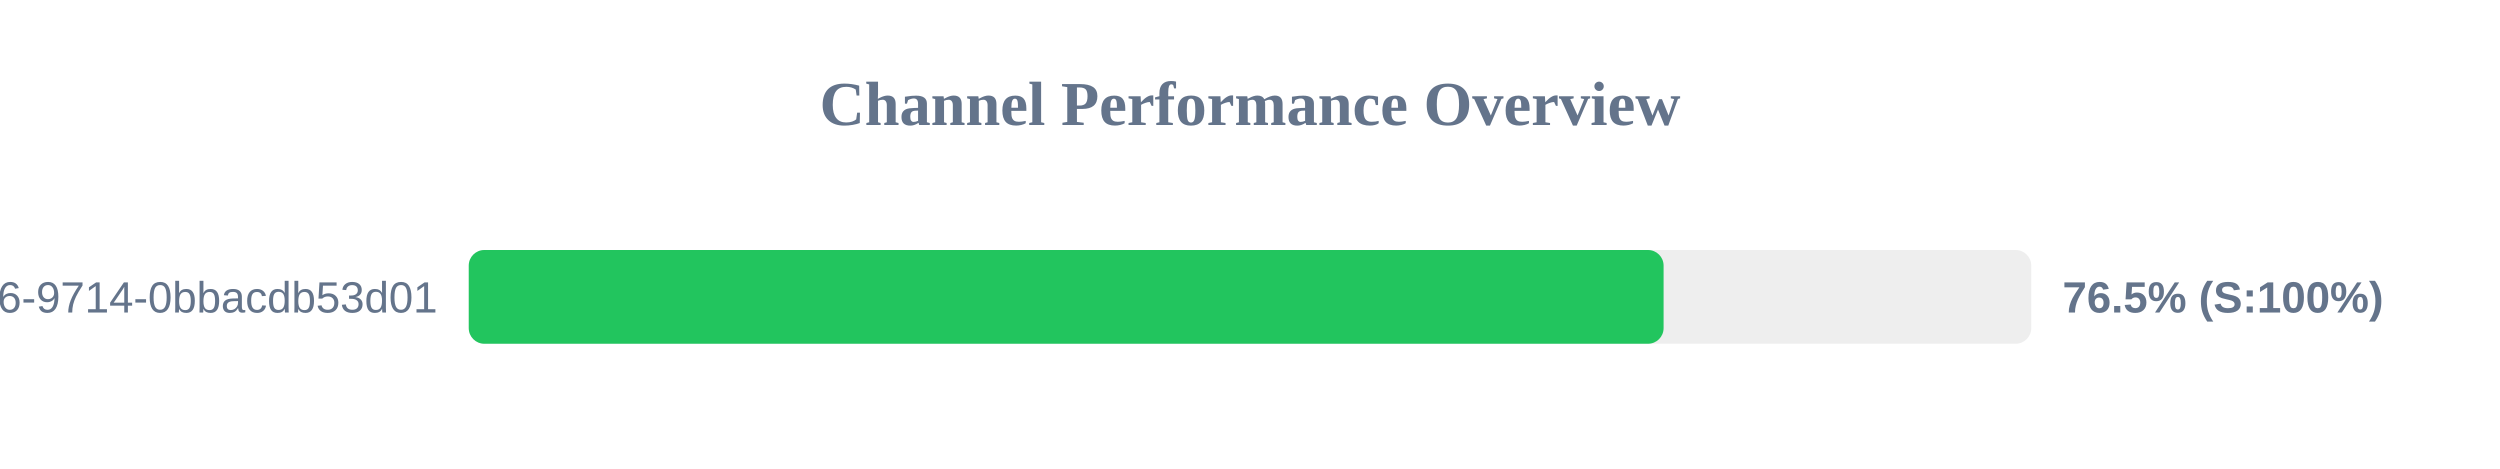
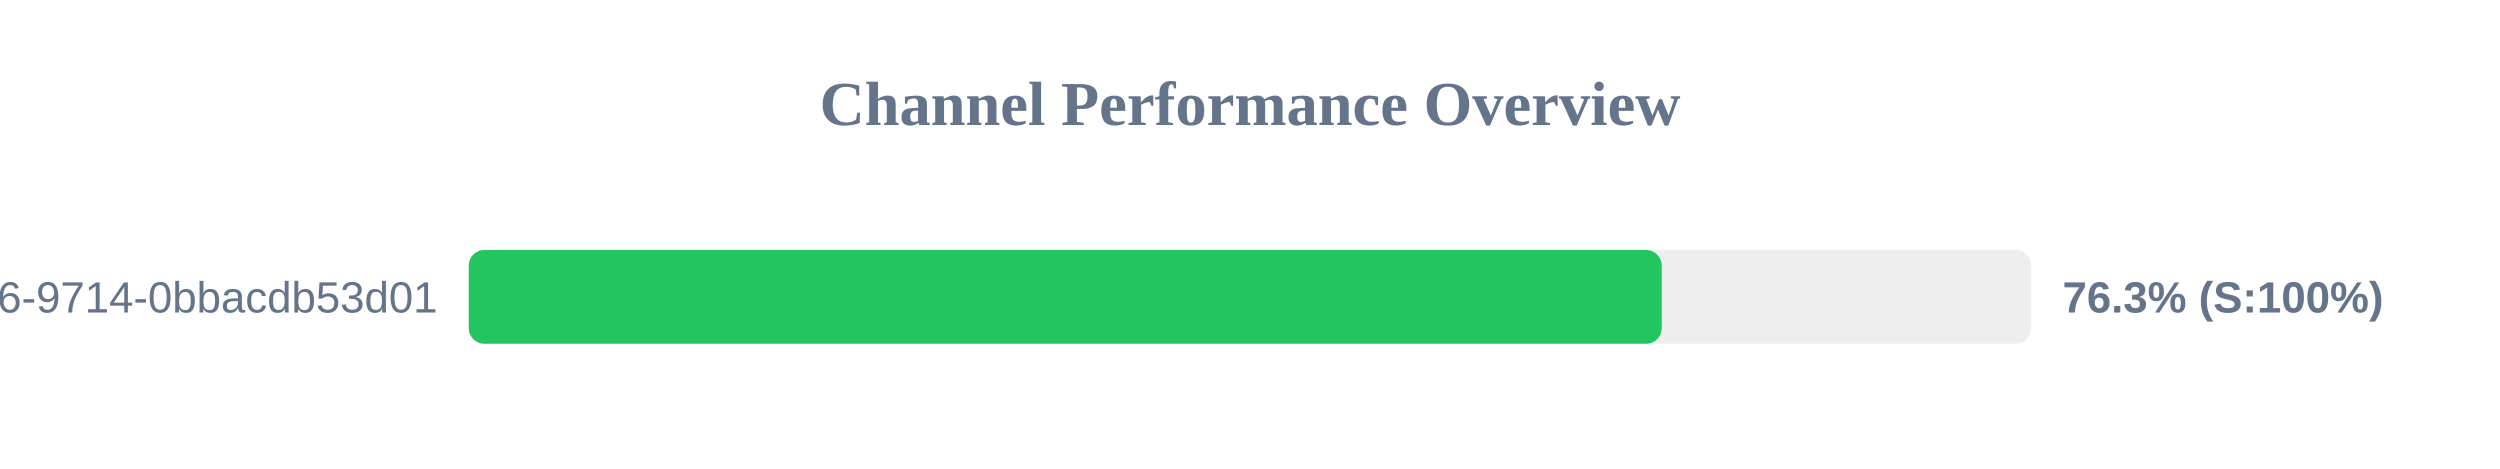
<svg xmlns="http://www.w3.org/2000/svg" width="800" height="150" version="1.1">
  <style>
        .row { font: 14px Arial; fill: #64748b; }
        .score { font: bold 14px Arial; fill: #64748b; }
    </style>
  <text x="400" y="40" text-anchor="middle" font-size="20px" font-weight="bold" fill="#64748b">Channel Performance Overview</text>
  <rect x="150" y="80" width="500" height="30" fill="#eee" rx="5" />
-   <rect x="150" y="80" width="382.35" height="30" fill="#22c55e" rx="5" />
+   <rect x="150" y="80" width="381.75" height="30" fill="#22c55e" rx="5" />
  <text x="140" y="100" text-anchor="end" class="row">?uuid=23125f6e-ec56-4c26-9714-0bbacdb53d01</text>
-   <text x="660" y="100" text-anchor="start" class="score">76.5% (S:100%)</text>
+   <text x="660" y="100" text-anchor="start" class="score">76.3% (S:100%)</text>
</svg>
